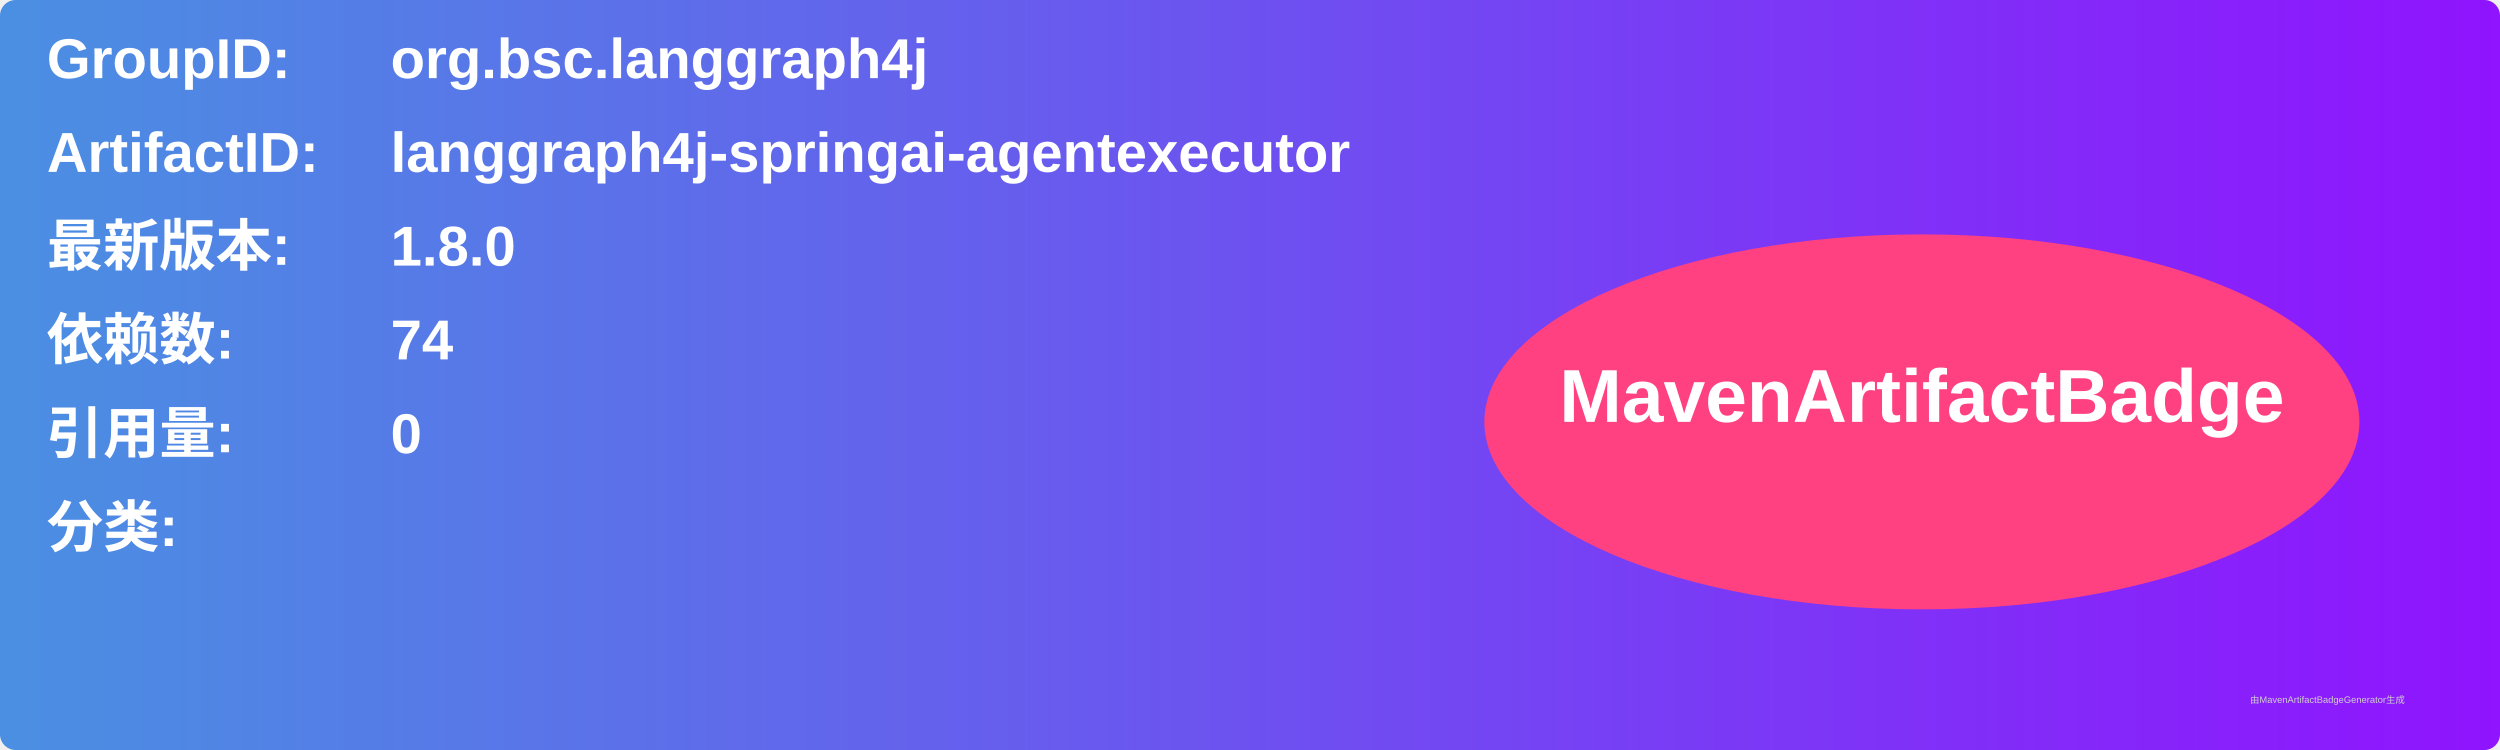
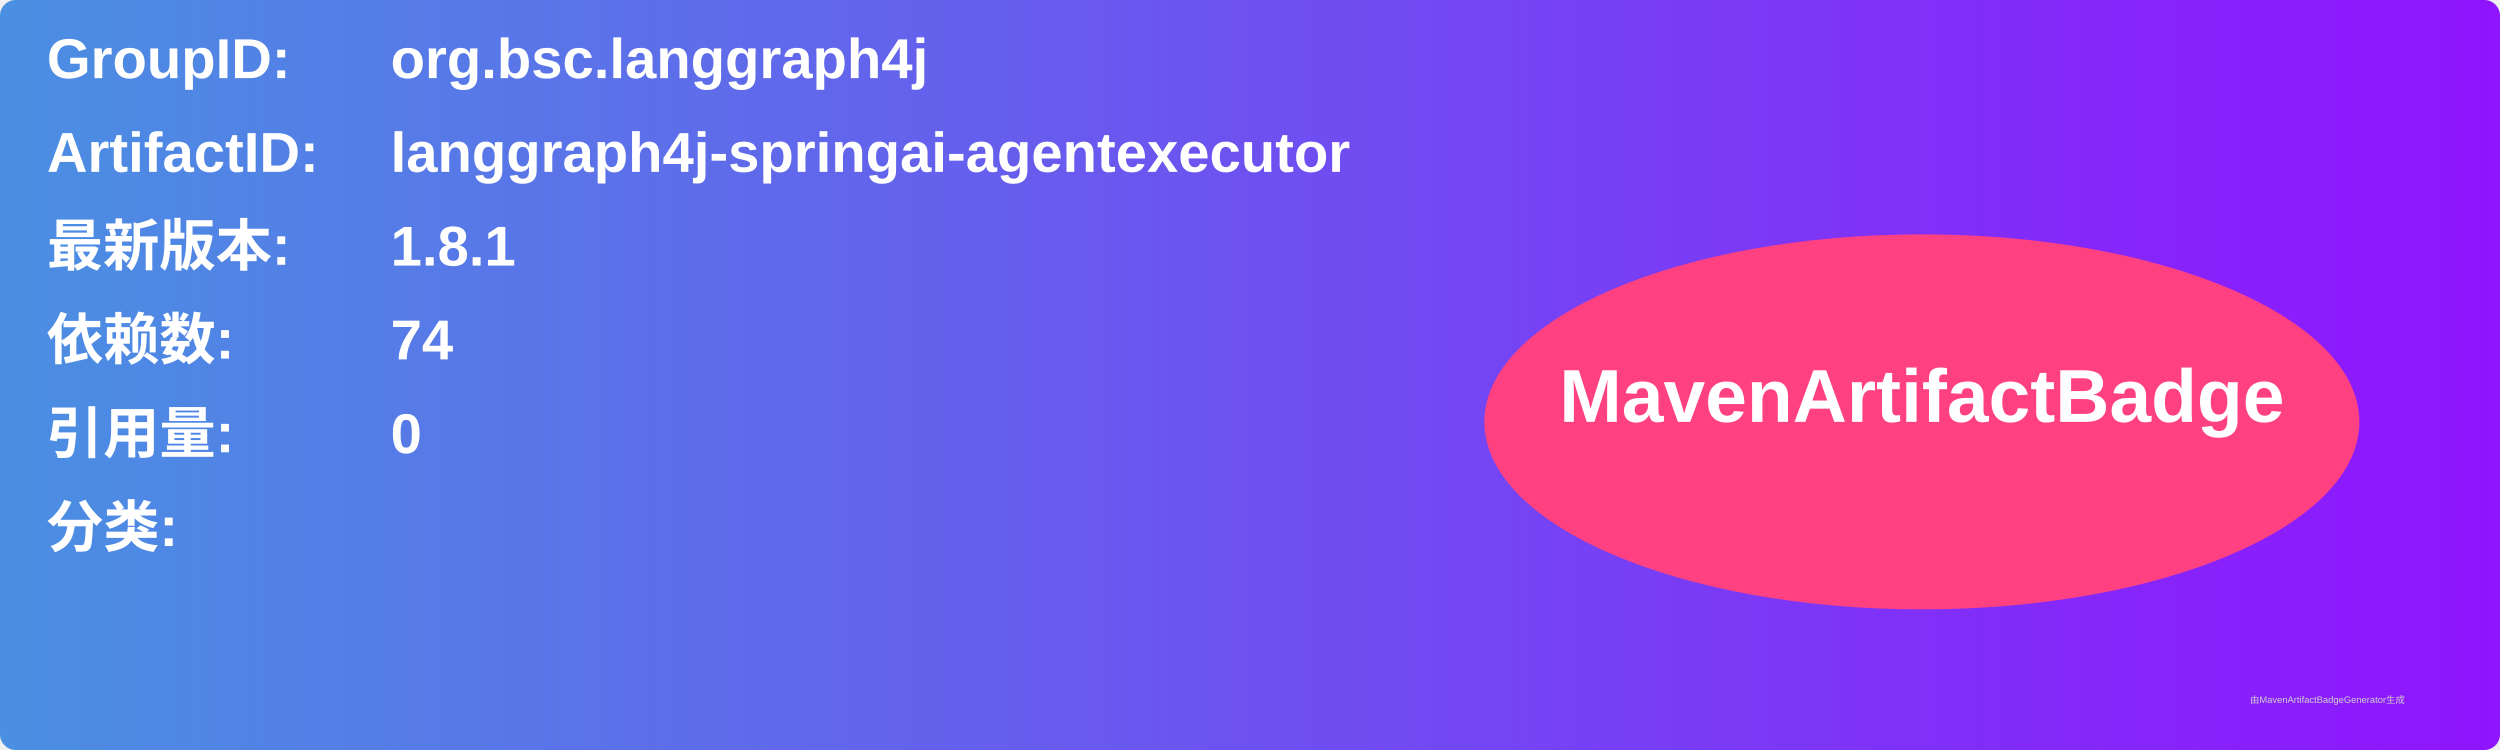
<svg xmlns="http://www.w3.org/2000/svg" width="800" height="240" viewBox="0 0 800 240">
  <linearGradient id="grad" x1="0%" y1="0%" x2="100%" y2="0%">
    <stop offset="0%" stop-color="#4a90e2" />
    <stop offset="100%" stop-color="#9013fe" />
  </linearGradient>
  <rect width="100%" height="100%" rx="5" ry="5" fill="url(#grad)" />
  <g transform="translate(15, 15)">
    <text x="0" y="10" font-family="Arial" font-size="18" fill="white" font-weight="bold" width="260">GroupID:</text>
    <text x="110" y="10" font-family="Arial" font-size="18" fill="white" font-weight="bold" width="460">org.bsc.langgraph4j</text>
    <text x="0" y="40" font-family="Arial" font-size="18" fill="white" font-weight="bold" width="260">ArtifactID:</text>
    <text x="110" y="40" font-family="Arial" font-size="18" fill="white" font-weight="bold" width="460">langgraph4j-springai-agentexecutor</text>
    <text x="0" y="70" font-family="Arial" font-size="18" fill="white" font-weight="bold">最新版本:</text>
    <text x="110" y="70" font-family="Arial" font-size="18" fill="white" font-weight="bold">
-       <tspan font-weight="bold">1.8.0</tspan>
+       <tspan font-weight="bold">1.8.1</tspan>
    </text>
    <text x="0" y="100" font-family="Arial" font-size="18" fill="white" font-weight="bold">依赖数: </text>
    <text x="110" y="100" font-family="Arial" font-size="18" fill="white">
      <tspan font-weight="bold">74</tspan>
    </text>
    <text x="0" y="130" font-family="Arial" font-size="18" fill="white" font-weight="bold">引用量: </text>
    <text x="110" y="130" font-family="Arial" font-size="18" fill="white">
      <tspan font-weight="bold">0</tspan>
    </text>
    <text x="0" y="160" font-family="Arial" font-size="18" fill="white" font-weight="bold">分类:</text>
    <text x="10" y="190" font-family="Arial" font-size="10" fill="white">
      <tspan font-weight="bold" />
    </text>
    <ellipse cx="600" cy="120" rx="140" ry="60" fill="#ff4081" />
    <text x="600" y="120" text-anchor="middle" font-family="Arial" font-size="24" fill="white" font-weight="bold">MavenArtifactBadge</text>
  </g>
  <text x="720" y="225" font-family="Arial" font-size="3" fill="#d0d0d0">由MavenArtifactBadgeGenerator生成</text>
</svg>
